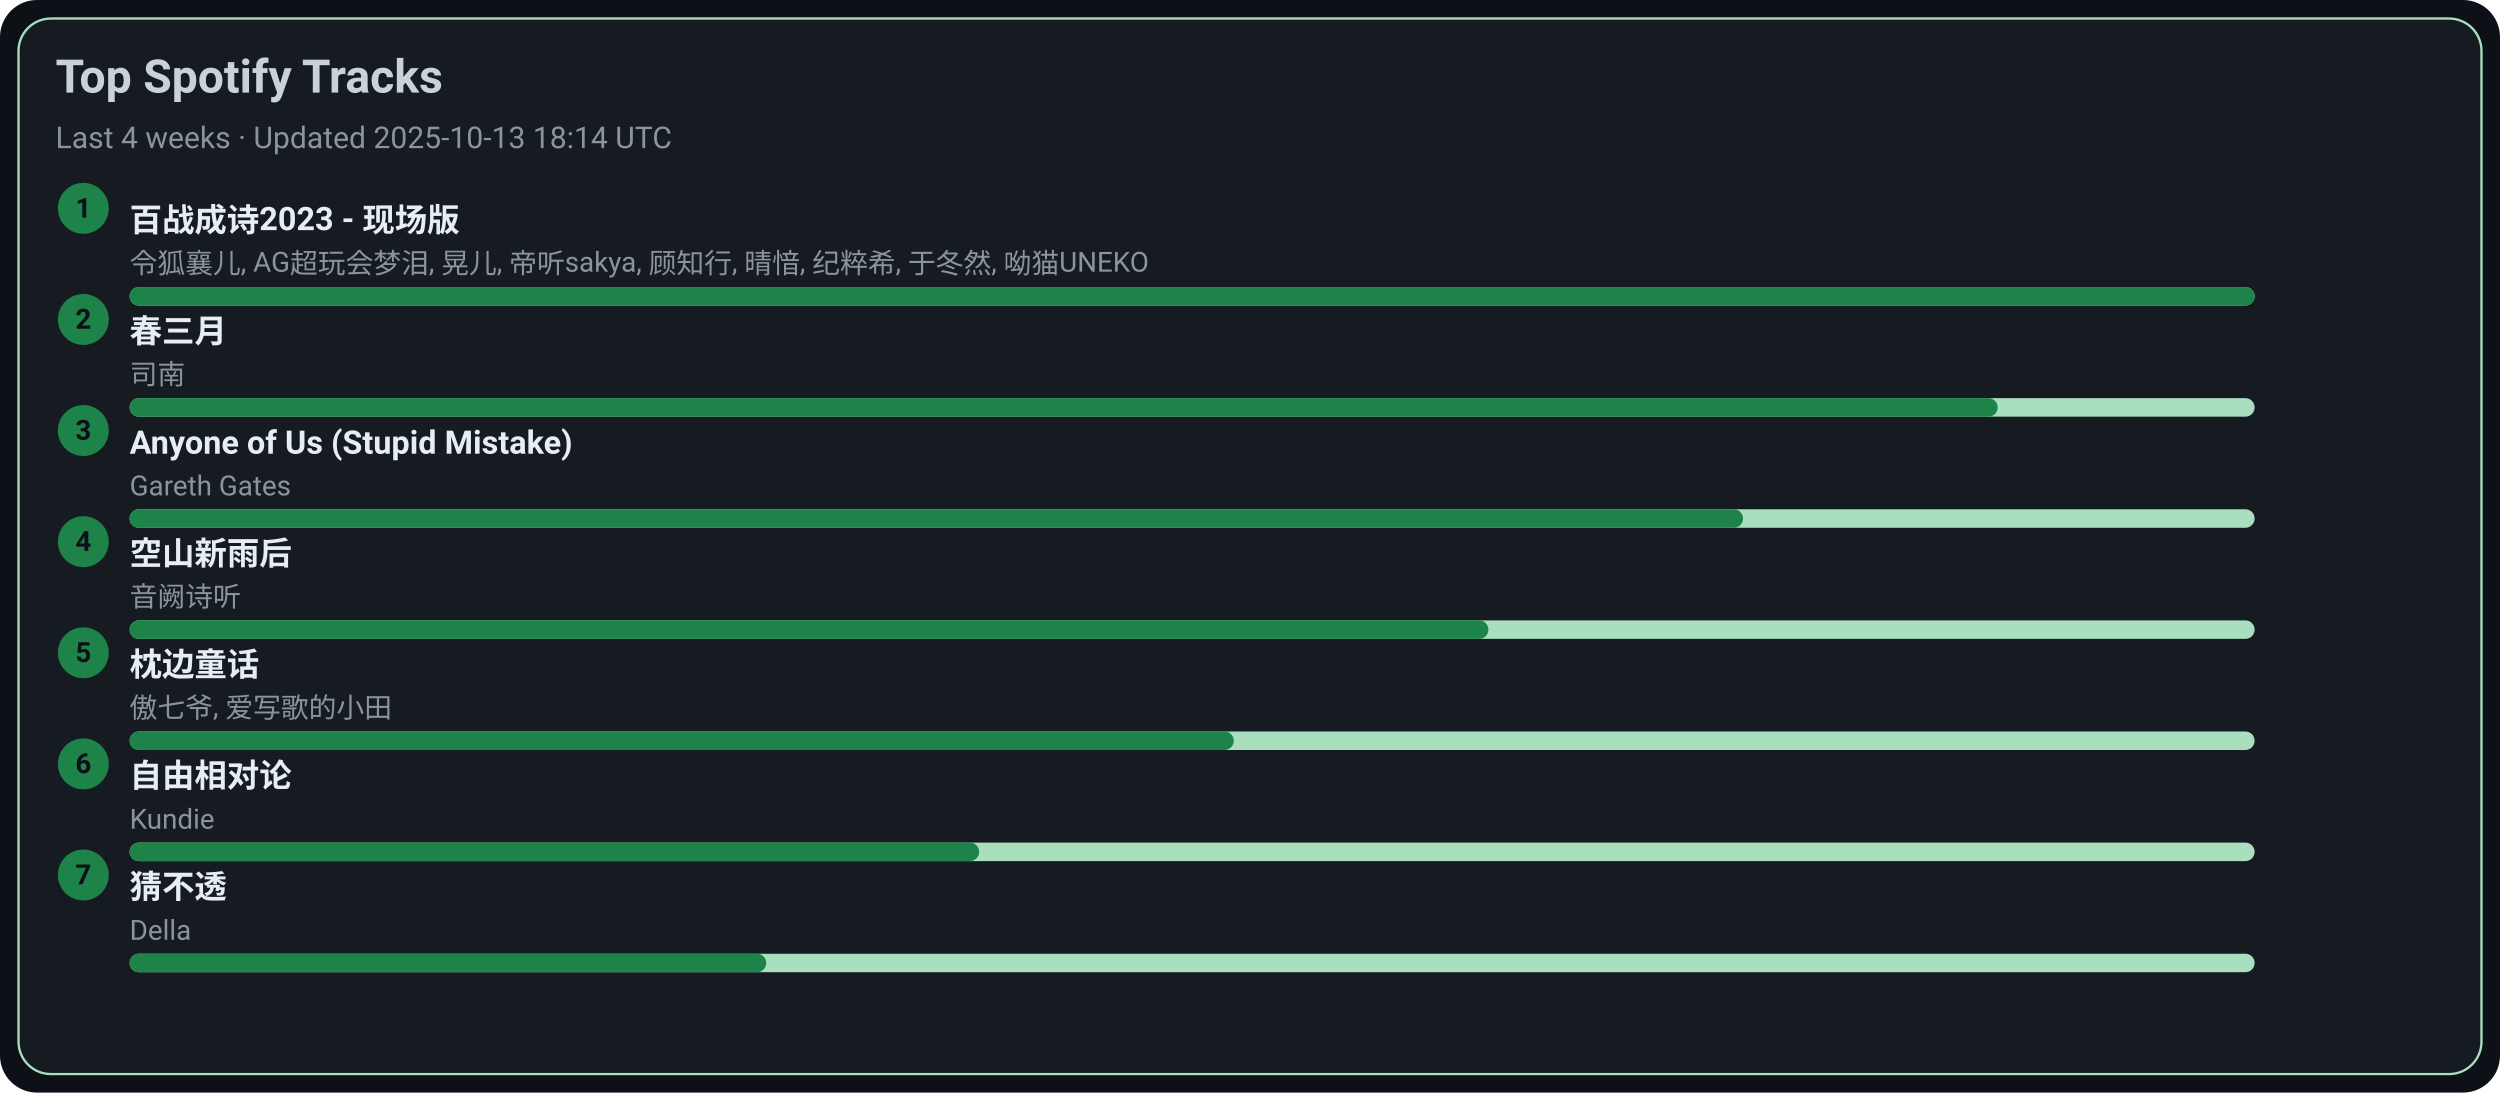
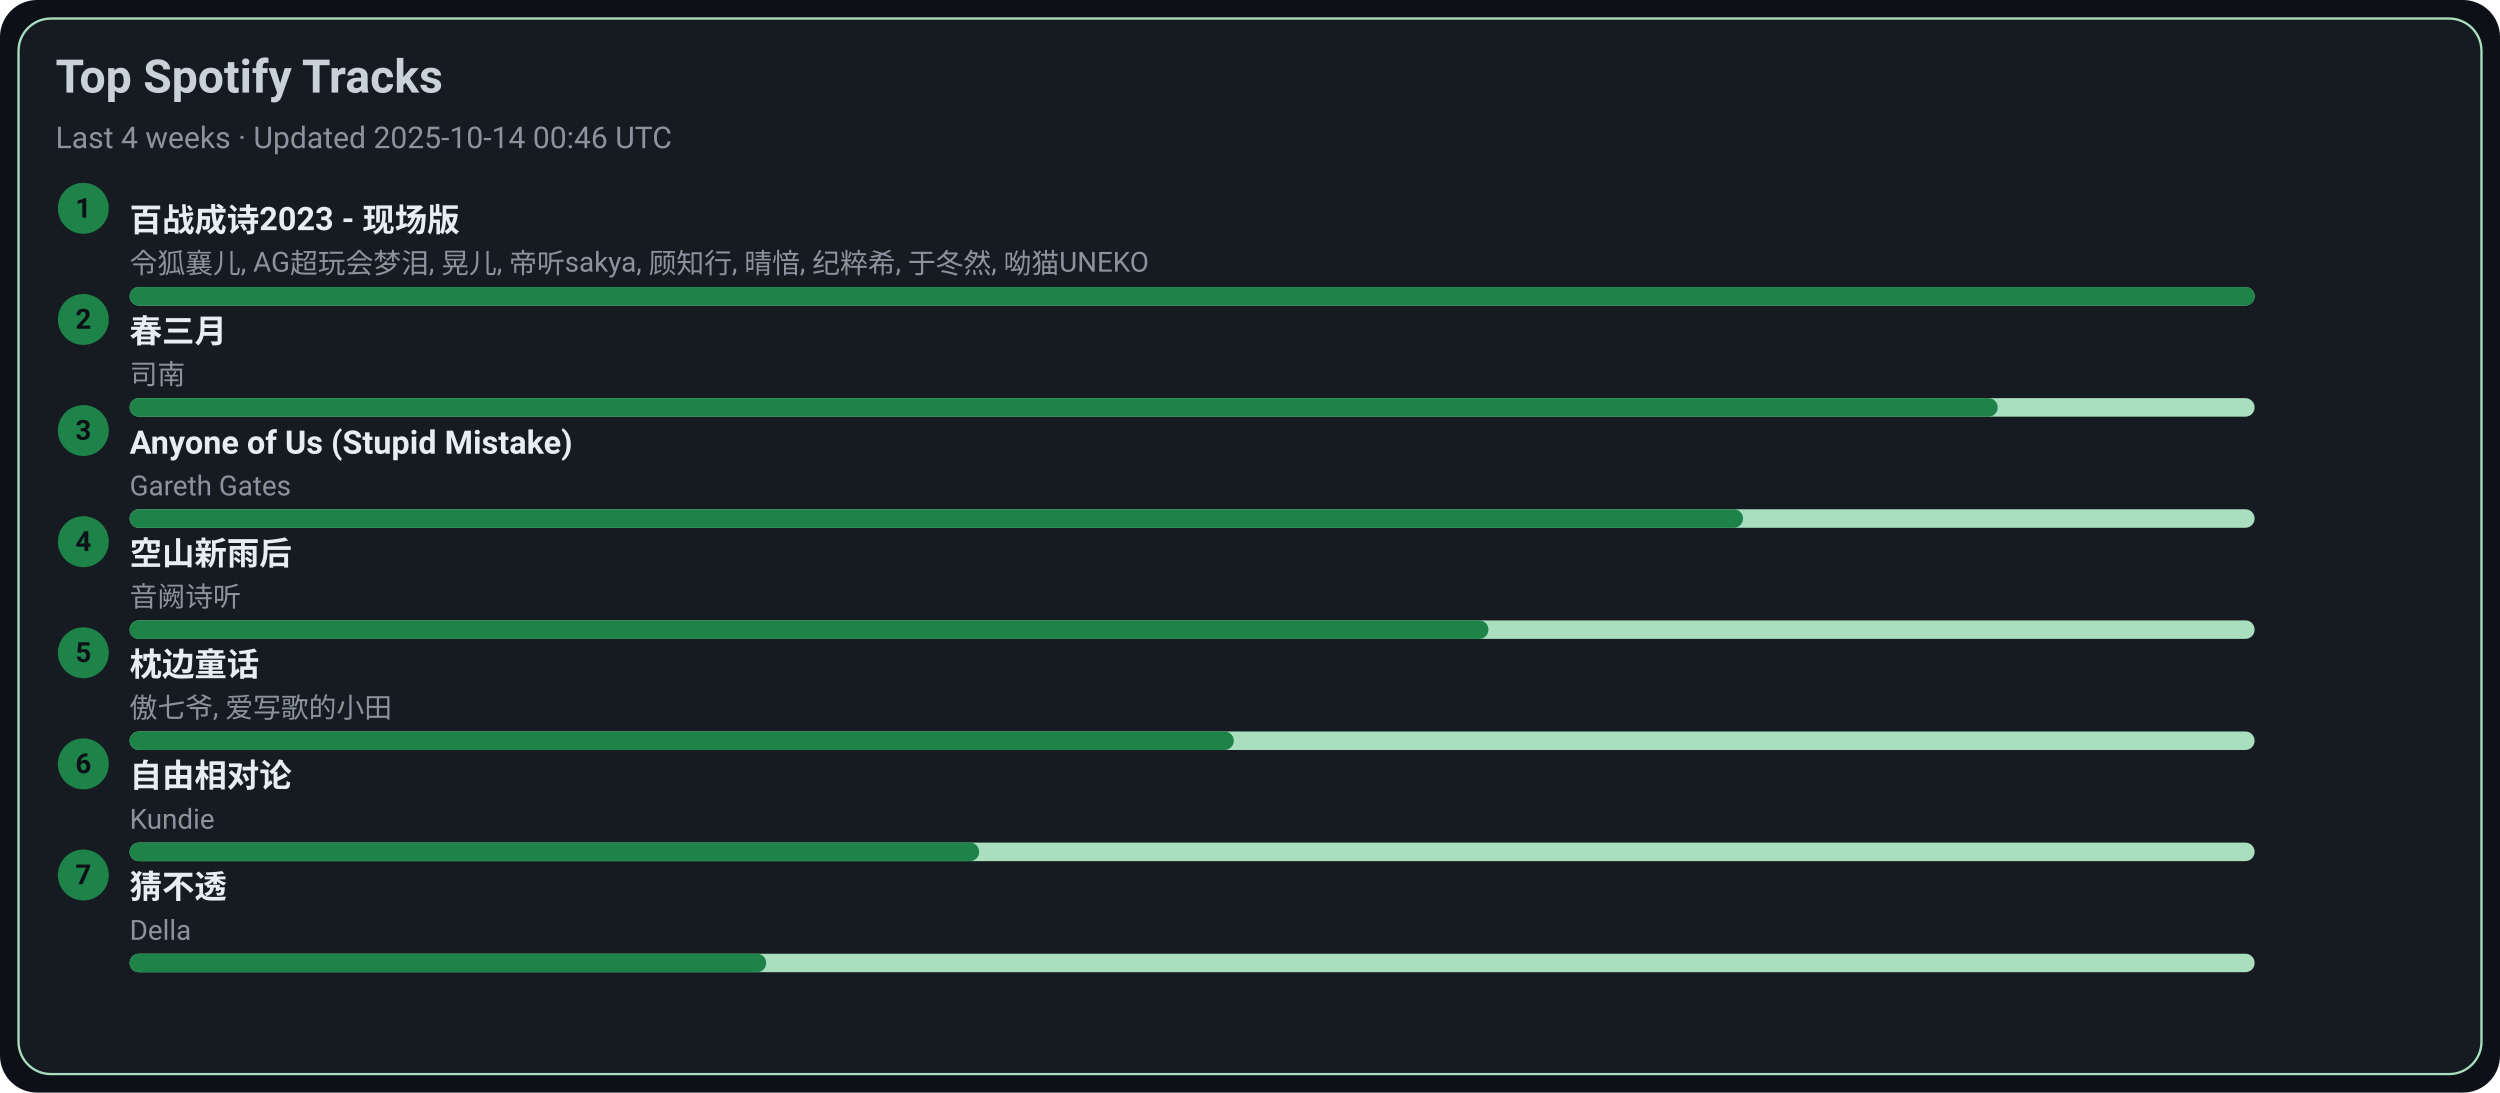
<svg xmlns="http://www.w3.org/2000/svg" width="1080" height="472" viewBox="0 0 1080 472">
  <style>text{font-family:-apple-system,BlinkMacSystemFont,Segoe UI,Roboto,Ubuntu,Helvetica Neue,Arial,Noto Sans,sans-serif}</style>
  <rect width="1080" height="472" rx="16" fill="#0d1117" />
  <rect x="8" y="8" width="1064" height="456" rx="14" fill="#161b22" stroke="#A9DFBF" />
  <text x="24" y="40" font-size="20" fill="#c9d1d9" font-weight="600">Top Spotify Tracks</text>
-   <text x="24" y="64" font-size="13" fill="#8b949e">Last 4 weeks · Updated 2025-10-13 18:14 UTC</text>
+   <text x="24" y="64" font-size="13" fill="#8b949e">Last 4 weeks · Updated 2025-10-14 00:46 UTC</text>
  <circle cx="36" cy="90" r="11" fill="#1D8348" />
  <text x="36" y="94" text-anchor="middle" font-size="12" fill="#0d1117" font-weight="700">1</text>
  <a href="https://open.spotify.com/track/2gttnS8fWnDwziLFt2TLEi" target="_blank" rel="noopener noreferrer">
    <text x="56" y="100" font-size="14" fill="#e6edf3" font-weight="600">百战成诗2023 - 现场版</text>
  </a>
  <text x="56" y="118" font-size="12" fill="#8b949e">令狐襄儿, AG超玩会梦泪, 晃儿, 帝听sakya, 顾知行, 晴愔, 纪粹希, 于冬然, 呦猫UNEKO</text>
  <rect x="56" y="124" width="918" height="8" rx="4" fill="#A9DFBF" />
  <rect x="56" y="124" width="918" height="8" rx="4" fill="#1D8348" />
  <circle cx="36" cy="138" r="11" fill="#1D8348" />
  <text x="36" y="142" text-anchor="middle" font-size="12" fill="#0d1117" font-weight="700">2</text>
  <a href="https://open.spotify.com/track/5A9BOP4WTk2UayDlMb8w98" target="_blank" rel="noopener noreferrer">
    <text x="56" y="148" font-size="14" fill="#e6edf3" font-weight="600">春三月</text>
  </a>
  <text x="56" y="166" font-size="12" fill="#8b949e">司南</text>
  <rect x="56" y="172" width="918" height="8" rx="4" fill="#A9DFBF" />
  <rect x="56" y="172" width="807" height="8" rx="4" fill="#1D8348" />
  <circle cx="36" cy="186" r="11" fill="#1D8348" />
  <text x="36" y="190" text-anchor="middle" font-size="12" fill="#0d1117" font-weight="700">3</text>
  <a href="https://open.spotify.com/track/7KZo8AI9F3Vnn3FXEYBL9f" target="_blank" rel="noopener noreferrer">
    <text x="56" y="196" font-size="14" fill="#e6edf3" font-weight="600">Anyone of Us (Stupid Mistake)</text>
  </a>
  <text x="56" y="214" font-size="12" fill="#8b949e">Gareth Gates</text>
  <rect x="56" y="220" width="918" height="8" rx="4" fill="#A9DFBF" />
  <rect x="56" y="220" width="697" height="8" rx="4" fill="#1D8348" />
  <circle cx="36" cy="234" r="11" fill="#1D8348" />
  <text x="36" y="238" text-anchor="middle" font-size="12" fill="#0d1117" font-weight="700">4</text>
  <a href="https://open.spotify.com/track/7c1D58U8AIVOGlYzh5U6sk" target="_blank" rel="noopener noreferrer">
    <text x="56" y="244" font-size="14" fill="#e6edf3" font-weight="600">空山新雨后</text>
  </a>
  <text x="56" y="262" font-size="12" fill="#8b949e">音阙诗听</text>
  <rect x="56" y="268" width="918" height="8" rx="4" fill="#A9DFBF" />
  <rect x="56" y="268" width="587" height="8" rx="4" fill="#1D8348" />
  <circle cx="36" cy="282" r="11" fill="#1D8348" />
  <text x="36" y="286" text-anchor="middle" font-size="12" fill="#0d1117" font-weight="700">5</text>
  <a href="https://open.spotify.com/track/3I8tlHNA9NM8dL0B23xGIY" target="_blank" rel="noopener noreferrer">
    <text x="56" y="292" font-size="14" fill="#e6edf3" font-weight="600">枕边童话</text>
  </a>
  <text x="56" y="310" font-size="12" fill="#8b949e">傲七爷, 爱写歌的小田</text>
  <rect x="56" y="316" width="918" height="8" rx="4" fill="#A9DFBF" />
  <rect x="56" y="316" width="477" height="8" rx="4" fill="#1D8348" />
  <circle cx="36" cy="330" r="11" fill="#1D8348" />
  <text x="36" y="334" text-anchor="middle" font-size="12" fill="#0d1117" font-weight="700">6</text>
  <a href="https://open.spotify.com/track/1np2B0M4TkyE1xgpjG4dJn" target="_blank" rel="noopener noreferrer">
    <text x="56" y="340" font-size="14" fill="#e6edf3" font-weight="600">自由相对论</text>
  </a>
  <text x="56" y="358" font-size="12" fill="#8b949e">Kundie</text>
  <rect x="56" y="364" width="918" height="8" rx="4" fill="#A9DFBF" />
  <rect x="56" y="364" width="367" height="8" rx="4" fill="#1D8348" />
  <circle cx="36" cy="378" r="11" fill="#1D8348" />
  <text x="36" y="382" text-anchor="middle" font-size="12" fill="#0d1117" font-weight="700">7</text>
  <a href="https://open.spotify.com/track/5FGzM47D9MUa0y7qb2D0Ix" target="_blank" rel="noopener noreferrer">
    <text x="56" y="388" font-size="14" fill="#e6edf3" font-weight="600">猜不透</text>
  </a>
  <text x="56" y="406" font-size="12" fill="#8b949e">Della</text>
  <rect x="56" y="412" width="918" height="8" rx="4" fill="#A9DFBF" />
  <rect x="56" y="412" width="275" height="8" rx="4" fill="#1D8348" />
</svg>
